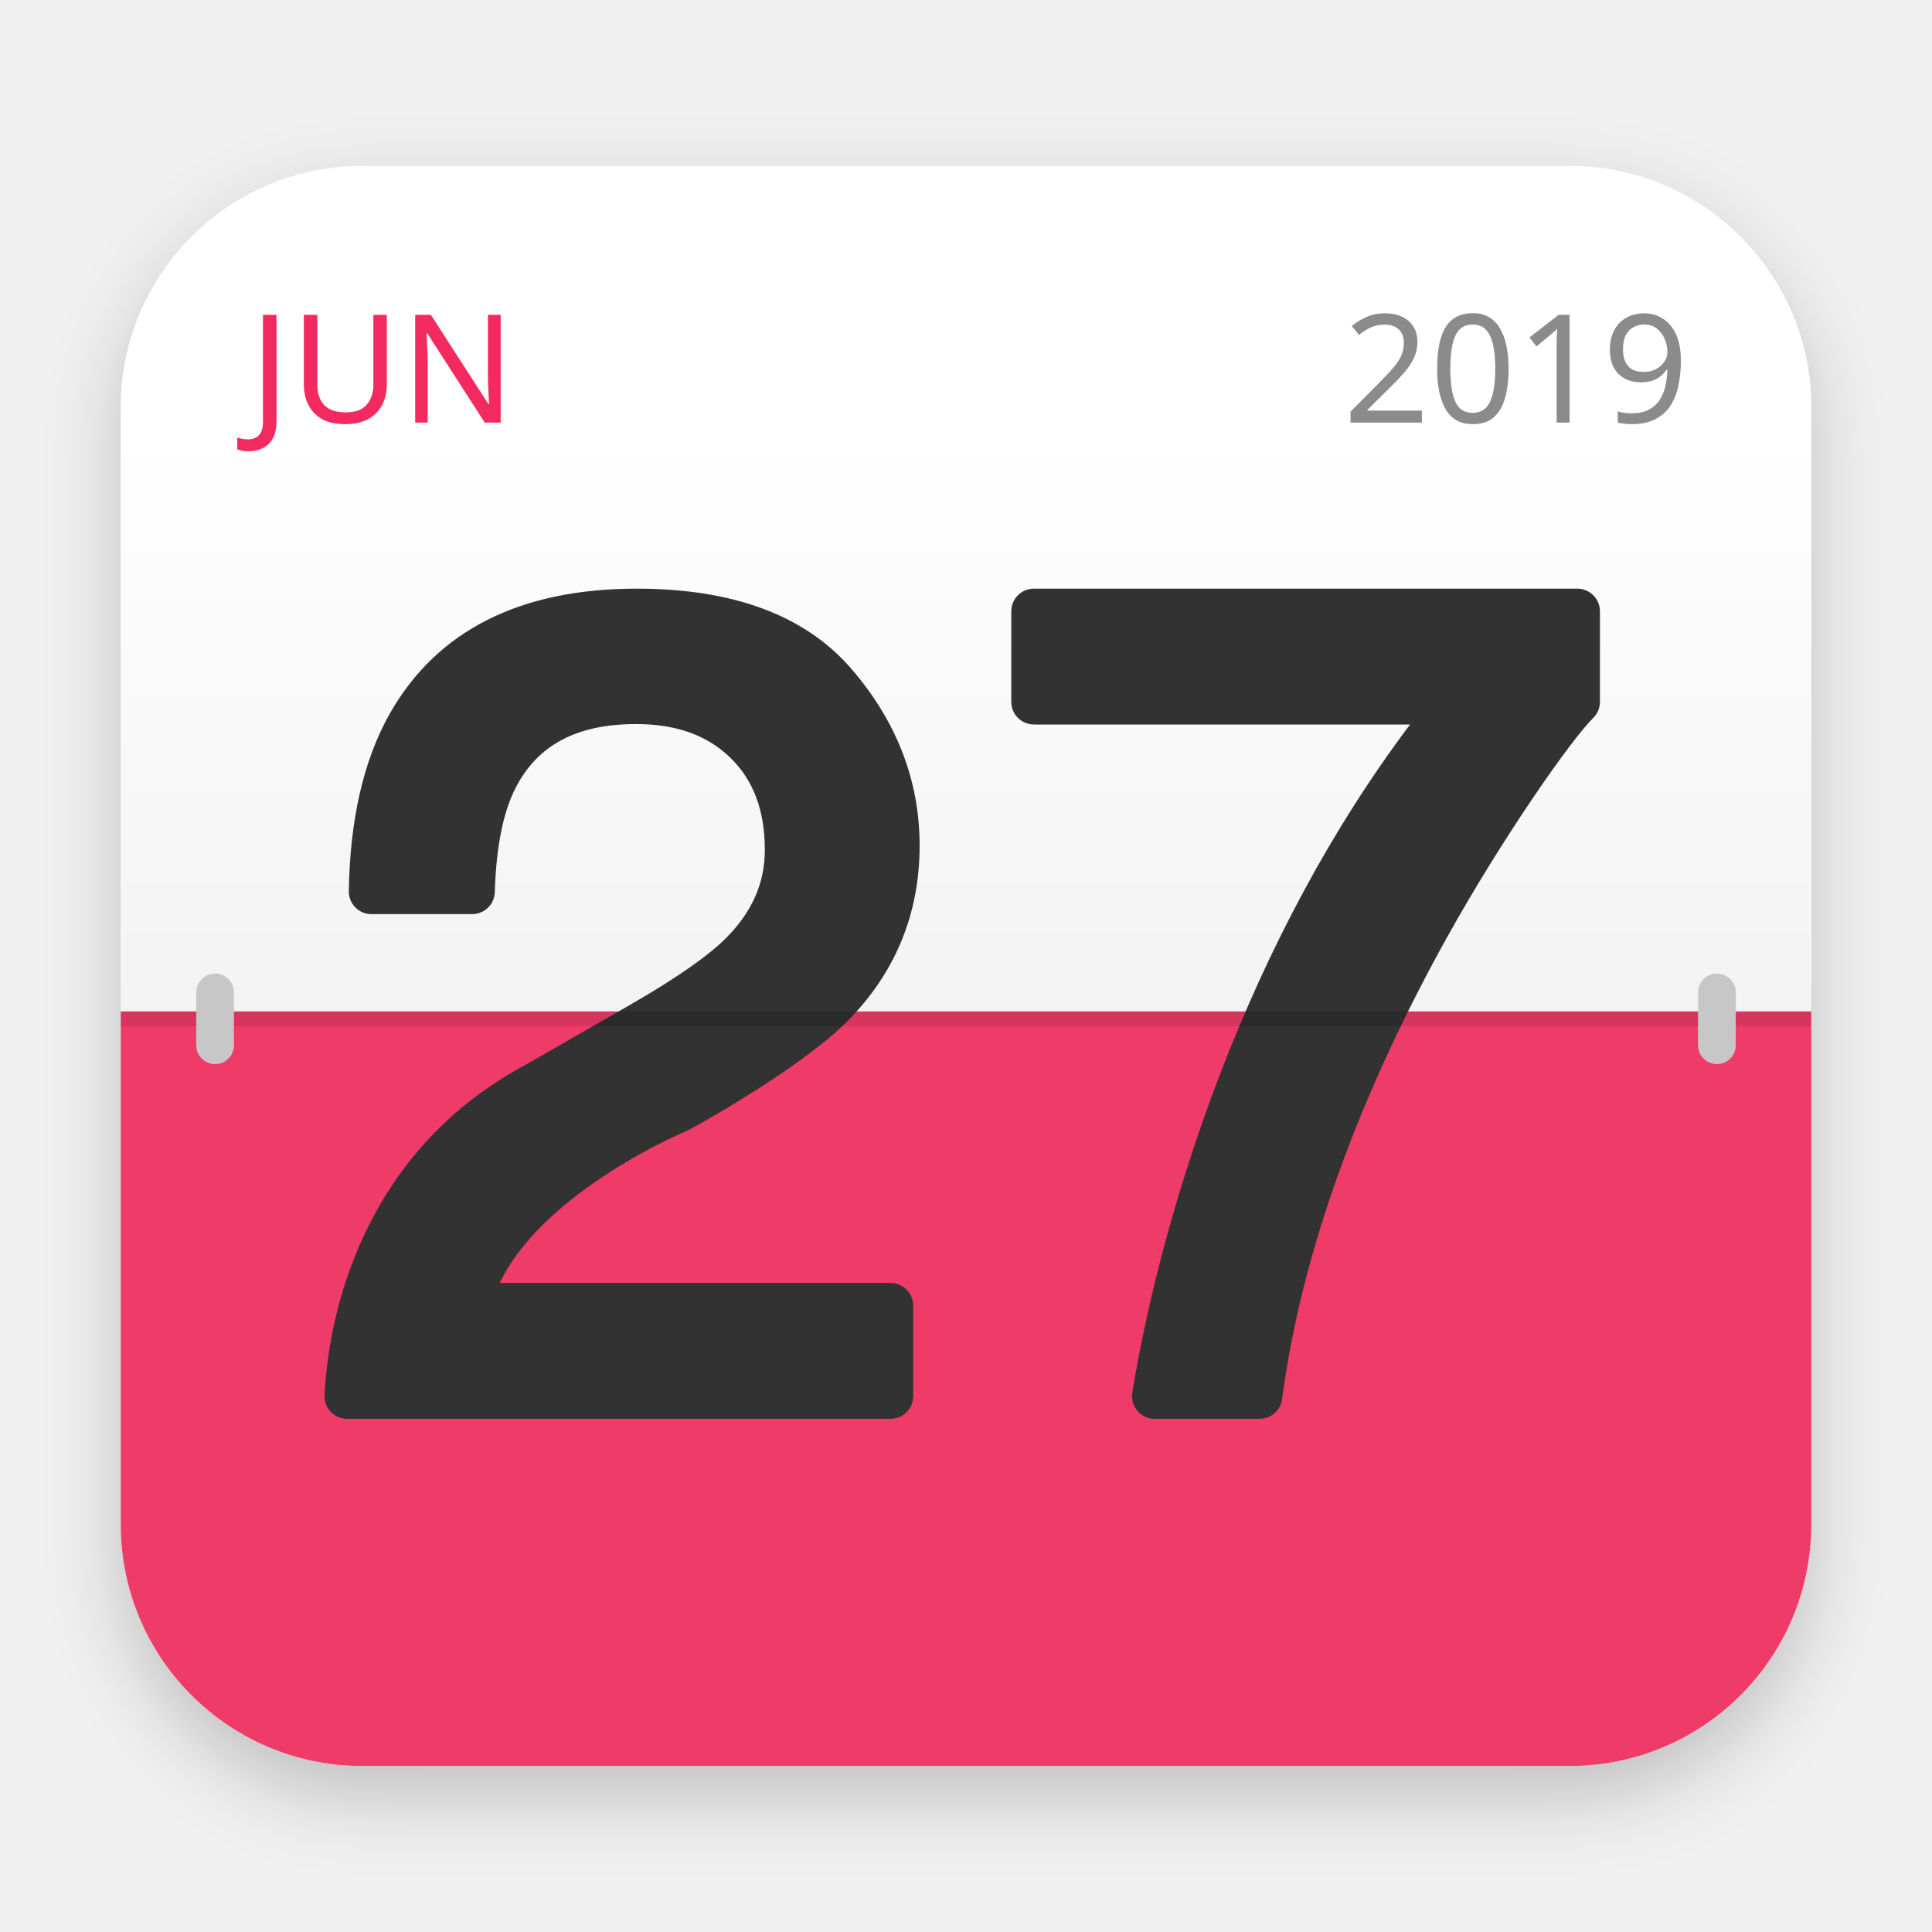
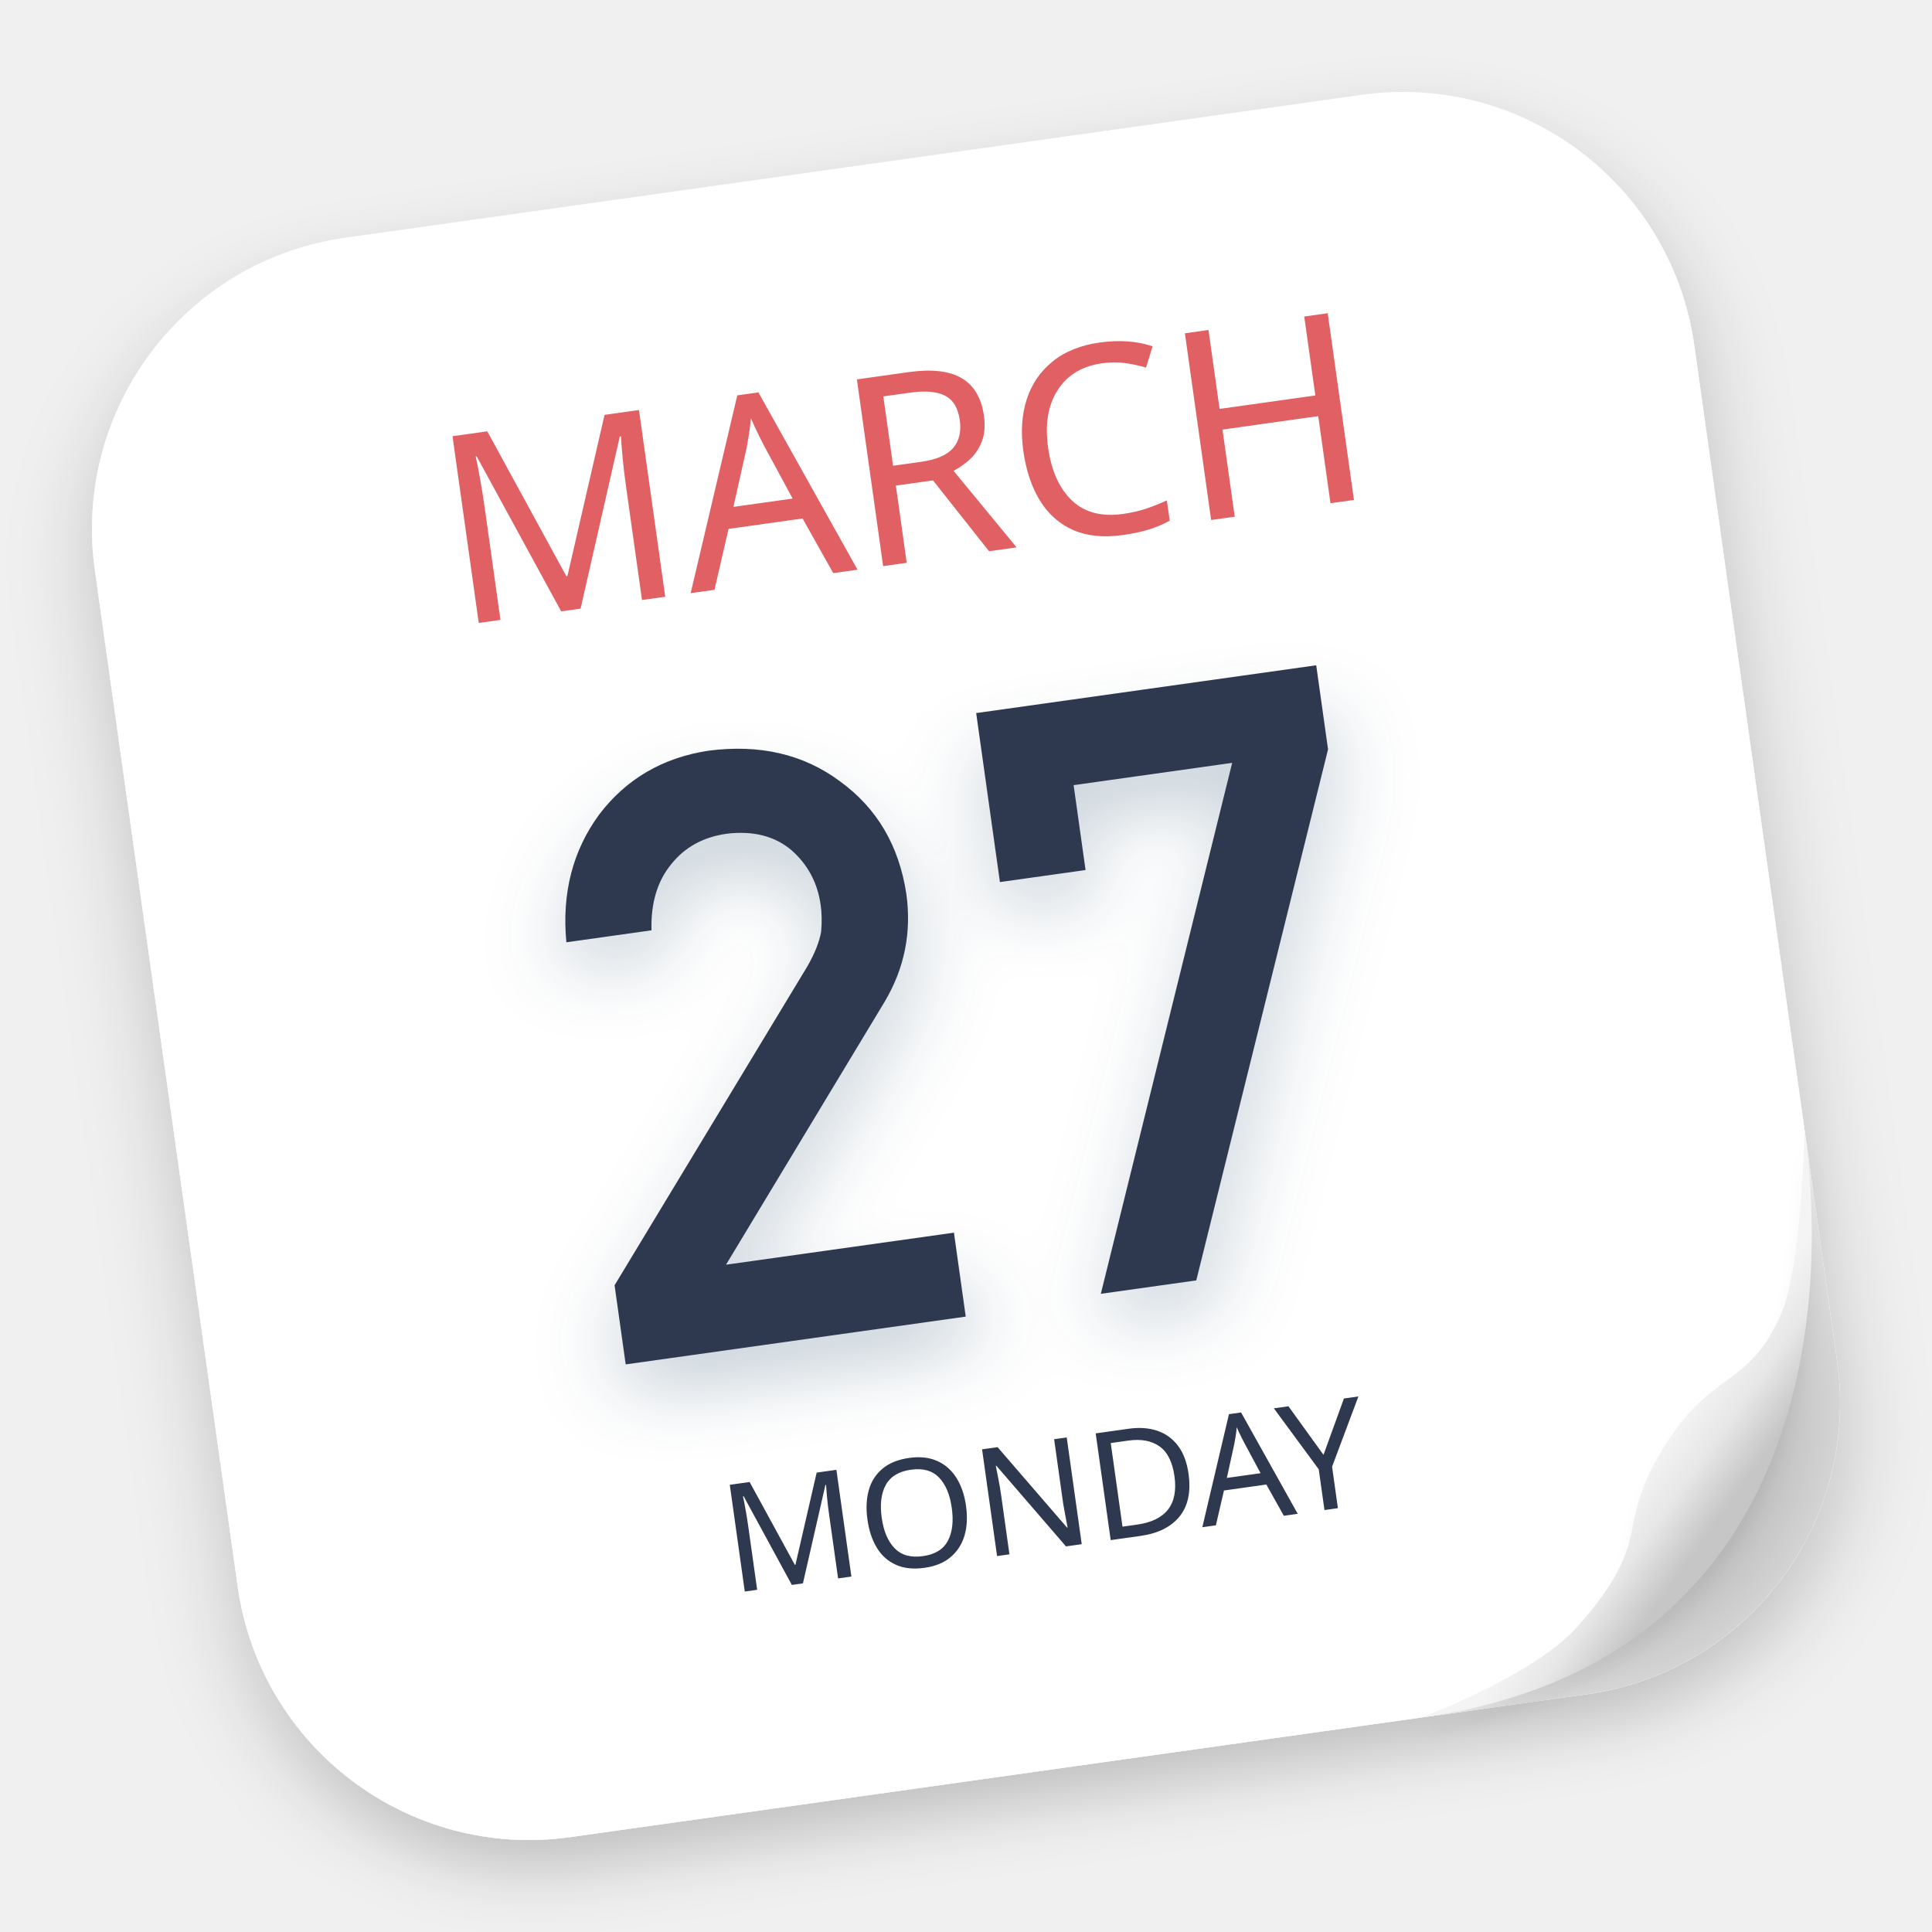
- <svg xmlns="http://www.w3.org/2000/svg" width="256" height="256" viewBox="0 0 256 256">
+ <svg xmlns="http://www.w3.org/2000/svg" xmlns:xlink="http://www.w3.org/1999/xlink" width="256" height="256" viewBox="0 0 256 256">
  <defs>
-     <filter id="deepin-calendar-256px-a" width="124.1%" height="125.5%" x="-12.1%" y="-12.7%" filterUnits="objectBoundingBox">
+     <filter id="dde-calendar256-a" width="126.2%" height="127.1%" x="-12.6%" y="-12.6%" filterUnits="objectBoundingBox">
      <feOffset dy="4" in="SourceAlpha" result="shadowOffsetOuter1" />
      <feGaussianBlur in="shadowOffsetOuter1" result="shadowBlurOuter1" stdDeviation="5" />
      <feComposite in="shadowBlurOuter1" in2="SourceAlpha" operator="out" result="shadowBlurOuter1" />
      <feColorMatrix in="shadowBlurOuter1" result="shadowMatrixOuter1" values="0 0 0 0 0   0 0 0 0 0   0 0 0 0 0  0 0 0 0.2 0" />
      <feMerge>
        <feMergeNode in="shadowMatrixOuter1" />
        <feMergeNode in="SourceGraphic" />
      </feMerge>
    </filter>
-     <linearGradient id="deepin-calendar-256px-b" x1="50%" x2="50%" y1="31.469%" y2="99.385%">
-       <stop offset="0%" stop-color="#FFF" />
-       <stop offset="100%" stop-color="#F3F3F3" />
+     <radialGradient id="dde-calendar256-b" cx="54.324%" cy="55.779%" r="61.914%" fx="54.324%" fy="55.779%" gradientTransform="matrix(-.81914 -.50611 .72543 -.9141 .584 1.343)">
+       <stop offset="0%" />
+       <stop offset="100%" stop-opacity=".148" />
+     </radialGradient>
+     <path id="dde-calendar256-d" d="M100.5,153 L100.5,141.768 L70.002,141.768 L95.682,110.168 C98.894,106.155 100.5,101.569 100.5,96.41 C100.427,89.961 98.219,84.641 93.875,80.449 C89.604,76.221 84.038,74.072 77.175,74 C71.043,74.072 65.878,76.185 61.68,80.341 C57.519,84.605 55.292,89.997 55,96.518 L55,96.518 L66.389,96.518 C66.79,92.935 68.068,90.158 70.221,88.188 C72.302,86.217 74.912,85.232 78.051,85.232 C81.592,85.304 84.33,86.432 86.264,88.618 C88.126,90.803 89.057,93.365 89.057,96.303 C89.057,97.413 88.911,98.596 88.619,99.85 C88.181,101.175 87.359,102.608 86.155,104.149 L86.155,104.149 L55,142.413 L55,153 L100.5,153 Z M131.419,152.5 L158.5,85.253 L158.5,74 L113,74 L113,96.613 L124.457,96.613 L124.457,85.253 L145.672,85.253 L118.646,152.5 L131.419,152.5 Z" />
+     <filter id="dde-calendar256-c" width="133.8%" height="144.3%" x="-16.9%" y="-15.8%" filterUnits="objectBoundingBox">
+       <feOffset dy="5" in="SourceAlpha" result="shadowOffsetOuter1" />
+       <feGaussianBlur in="shadowOffsetOuter1" result="shadowBlurOuter1" stdDeviation="5" />
+       <feColorMatrix in="shadowBlurOuter1" values="0 0 0 0 0.001   0 0 0 0 0.168   0 0 0 0 0.309  0 0 0 0.2 0" />
+     </filter>
+     <linearGradient id="dde-calendar256-g" x1="69.176%" x2="56.777%" y1="71.097%" y2="57.701%">
+       <stop offset="0%" stop-color="#C6C6C6" />
+       <stop offset="53.052%" stop-color="#E7E7E7" />
+       <stop offset="100%" stop-color="#F4F4F4" />
    </linearGradient>
+     <path id="dde-calendar256-f" d="M214,144 C214,144 211.132,161.908 207.5,167.75 C201.75,177 197.5,173.5 189.5,183.25 C181.5,193 187,194.75 175,205 C168.569,210.493 153,214 153,214 C202.75,214 214,170.75 214,144 Z" />
+     <filter id="dde-calendar256-e" width="113.1%" height="111.4%" x="-6.6%" y="-2.9%" filterUnits="objectBoundingBox">
+       <feOffset dy="2" in="SourceAlpha" result="shadowOffsetOuter1" />
+       <feGaussianBlur in="shadowOffsetOuter1" result="shadowBlurOuter1" stdDeviation="1" />
+       <feColorMatrix in="shadowBlurOuter1" values="0 0 0 0 0   0 0 0 0 0   0 0 0 0 0  0 0 0 0.05 0" />
+     </filter>
  </defs>
-   <g fill="none" fill-rule="evenodd" filter="url(#deepin-calendar-256px-a)" transform="translate(16 22)">
-     <path fill="#EE3B67" d="M0,112 L224,112 L224,180 C224,197.673 209.673,212 192,212 L32,212 C14.327,212 2.164332e-15,197.673 0,180 L0,112 L0,112 Z" />
-     <path fill="url(#deepin-calendar-256px-b)" d="M32,0 L192,0 C209.673,-3.24649801e-15 224,14.327 224,32 L224,112 L224,112 L0,112 L0,32 C-2.164332e-15,14.327 14.327,3.24649801e-15 32,0 Z" />
-     <text fill="#F22C5F" font-family="PingFangSC-Semibold, PingFang SC" font-size="20" font-weight="500">
-       <tspan x="17" y="34">JUN</tspan>
+   <g fill="none" fill-rule="evenodd" filter="url(#dde-calendar256-a)" transform="rotate(-8 267.657 -32.657)">
+     <rect width="214" height="214" fill="#FFF" rx="39" />
+     <path fill="url(#dde-calendar256-b)" fill-opacity=".39" d="M214,146 L214,175 C214,196.539 196.539,214 175,214 L154,214 C174.5,211.5 188.917,203.583 197.25,190.25 C205.583,176.917 211.167,162.167 214,146 Z" />
+     <text fill="#E06164" font-family="SourceHanSansSC-Medium, Source Han Sans SC" font-size="35" font-weight="400">
+       <tspan x="46" y="53">MARCH</tspan>
    </text>
-     <text fill="#8B8B8B" font-family="PingFangSC-Semibold, PingFang SC" font-size="20" font-weight="500">
-       <tspan x="162" y="34">2019</tspan>
+     <g fill-rule="nonzero">
+       <use fill="#000" filter="url(#dde-calendar256-c)" xlink:href="#dde-calendar256-d" />
+       <use fill="#2D394F" xlink:href="#dde-calendar256-d" />
+     </g>
+     <text fill="#2D394F" font-family="SourceHanSansSC-Medium, Source Han Sans SC" font-size="20" font-weight="400">
+       <tspan x="64.5" y="185">MONDAY</tspan>
    </text>
-     <path fill="#313131" fill-rule="nonzero" d="M67.667,111.043 C73.725,107.547 77.932,104.595 80.238,102.261 C83.678,98.805 85.344,94.975 85.344,90.627 C85.344,85.371 83.818,81.364 80.783,78.411 C77.728,75.439 73.622,73.942 68.292,73.942 C60.371,73.942 55.206,76.745 52.297,82.438 C50.679,85.607 49.743,90.208 49.561,96.218 C49.512,97.839 48.184,99.127 46.563,99.127 L33.219,99.127 C31.543,99.127 30.192,97.754 30.219,96.079 C30.373,86.591 32.16,78.751 35.64,72.574 C41.9,61.528 52.96,56 68.365,56 C81.129,56 90.701,59.515 96.853,66.67 C102.829,73.621 105.854,81.451 105.854,90.048 C105.854,99.143 102.597,106.998 96.16,113.44 C92.481,117.143 84.395,122.672 75.454,127.624 C75.352,127.681 75.247,127.731 75.139,127.776 C74.951,127.852 74.57,128.017 74.023,128.267 C73.094,128.69 72.055,129.194 70.934,129.774 C67.728,131.433 64.524,133.366 61.548,135.544 C56.215,139.447 52.284,143.644 50.212,148 L102,148 C103.657,148 105,149.343 105,151 L105,163 C105,164.657 103.657,166 102,166 L30,166 C28.279,166 26.911,164.555 27.005,162.837 C27.37,156.129 28.908,148.934 32.102,141.984 C36.51,132.394 43.571,124.488 53.712,119.051 L67.667,111.043 Z M121,74 C119.343,74 118,72.657 118,71 L118,59 C118,57.343 119.343,56 121,56 L193,56 C194.657,56 196,57.343 196,59 L196,71 C196,71.804 195.677,72.575 195.104,73.139 C192.134,76.06 182.985,89.14 175.604,102.443 C164.368,122.693 156.514,143.512 153.88,163.394 C153.683,164.886 152.411,166 150.906,166 L137,166 C135.15,166 133.741,164.341 134.04,162.515 C136.118,149.817 140.025,135.016 145.654,120.354 C152.138,103.462 160.494,87.76 170.842,74 L121,74 Z" />
-     <polygon fill="#000" fill-opacity=".1" fill-rule="nonzero" points="0 114 224 114 224 112 0 112" />
-     <rect width="5" height="12" x="10" y="107" fill="#C7C7C7" rx="2.5" />
-     <rect width="5" height="12" x="209" y="107" fill="#C7C7C7" rx="2.5" />
+     <use fill="#000" filter="url(#dde-calendar256-e)" xlink:href="#dde-calendar256-f" />
+     <use fill="url(#dde-calendar256-g)" xlink:href="#dde-calendar256-f" />
  </g>
</svg>
